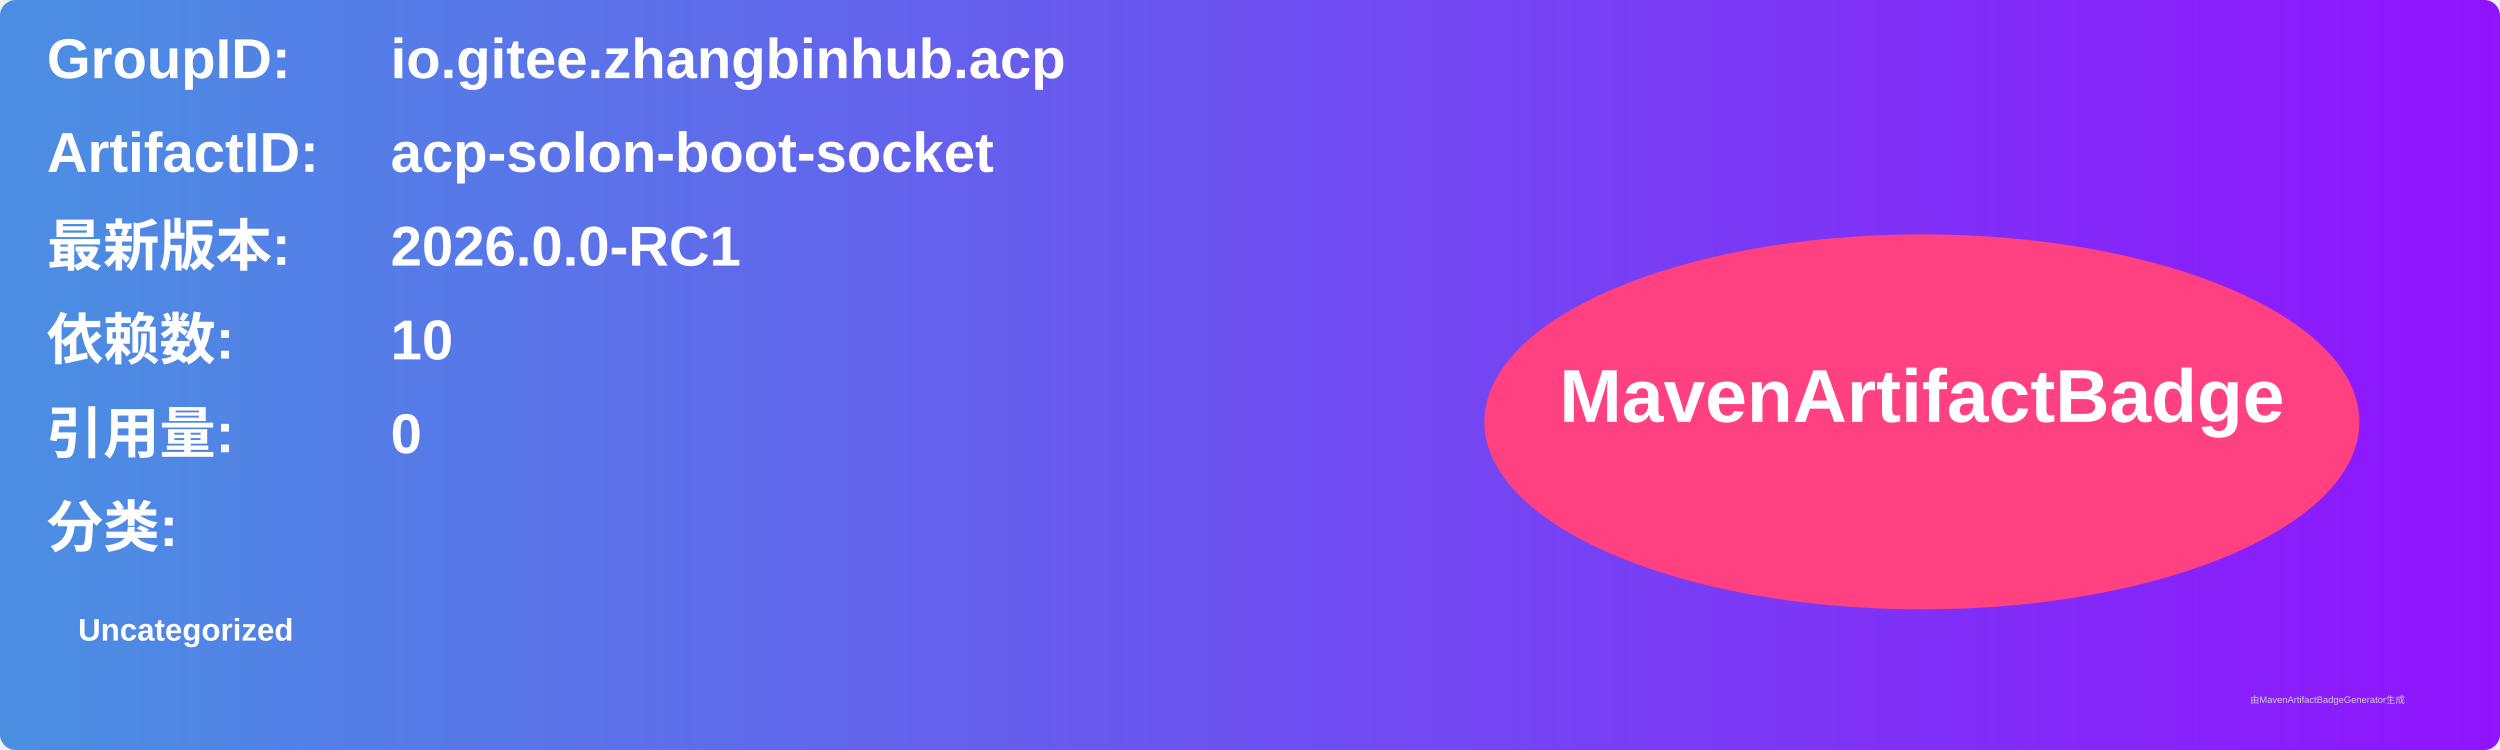
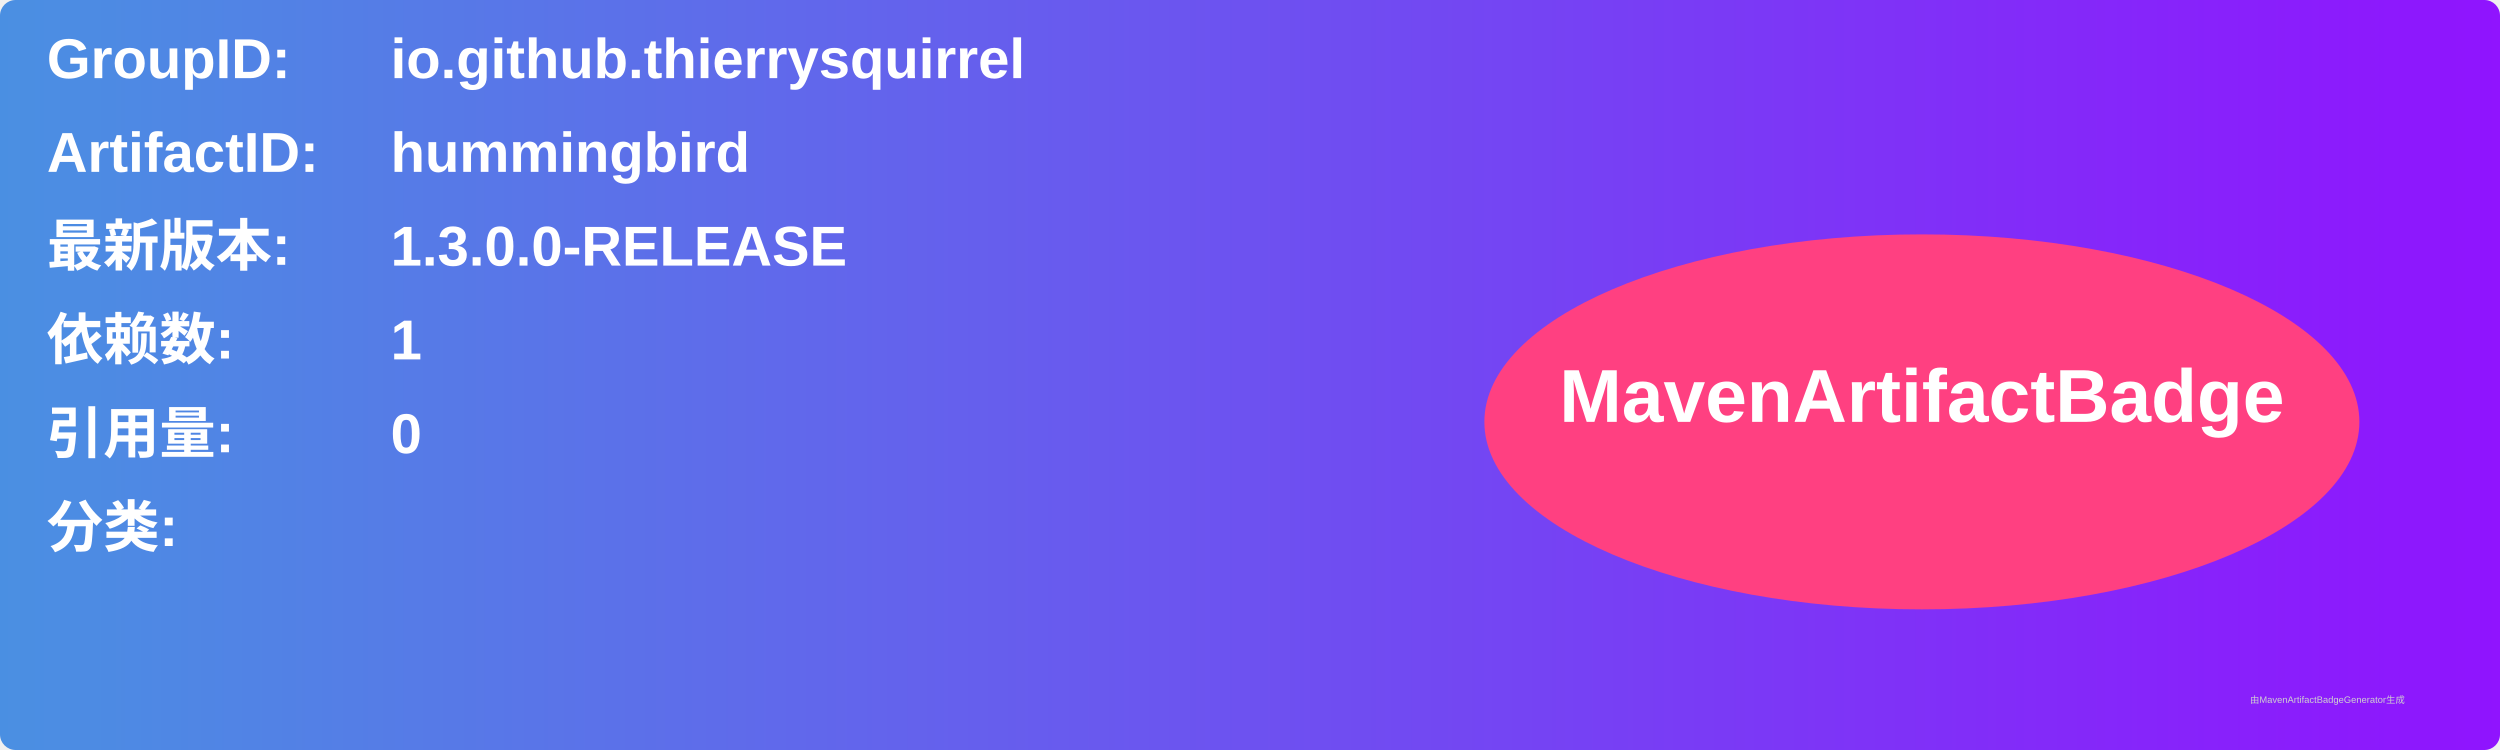
<svg xmlns="http://www.w3.org/2000/svg" width="800" height="240" viewBox="0 0 800 240">
  <linearGradient id="grad" x1="0%" y1="0%" x2="100%" y2="0%">
    <stop offset="0%" stop-color="#4a90e2" />
    <stop offset="100%" stop-color="#9013fe" />
  </linearGradient>
  <rect width="100%" height="100%" rx="5" ry="5" fill="url(#grad)" />
  <g transform="translate(15, 15)">
    <text x="0" y="10" font-family="Arial" font-size="18" fill="white" font-weight="bold" width="260">GroupID:</text>
-     <text x="110" y="10" font-family="Arial" font-size="18" fill="white" font-weight="bold" width="460">io.gitee.zhangbinhub.acp</text>
+     <text x="110" y="10" font-family="Arial" font-size="18" fill="white" font-weight="bold" width="460">io.github.thierrysquirrel</text>
    <text x="0" y="40" font-family="Arial" font-size="18" fill="white" font-weight="bold" width="260">ArtifactID:</text>
-     <text x="110" y="40" font-family="Arial" font-size="18" fill="white" font-weight="bold" width="460">acp-solon-boot-socket</text>
+     <text x="110" y="40" font-family="Arial" font-size="18" fill="white" font-weight="bold" width="460">hummingbird</text>
    <text x="0" y="70" font-family="Arial" font-size="18" fill="white" font-weight="bold">最新版本:</text>
    <text x="110" y="70" font-family="Arial" font-size="18" fill="white" font-weight="bold">
-       <tspan font-weight="bold">2026.0.0-RC1</tspan>
+       <tspan font-weight="bold">1.3.0.0-RELEASE</tspan>
    </text>
    <text x="0" y="100" font-family="Arial" font-size="18" fill="white" font-weight="bold">依赖数: </text>
    <text x="110" y="100" font-family="Arial" font-size="18" fill="white">
-       <tspan font-weight="bold">10</tspan>
+       <tspan font-weight="bold">1</tspan>
    </text>
    <text x="0" y="130" font-family="Arial" font-size="18" fill="white" font-weight="bold">引用量: </text>
    <text x="110" y="130" font-family="Arial" font-size="18" fill="white">
      <tspan font-weight="bold">0</tspan>
    </text>
    <text x="0" y="160" font-family="Arial" font-size="18" fill="white" font-weight="bold">分类:</text>
    <text x="10" y="190" font-family="Arial" font-size="10" fill="white">
-       <tspan font-weight="bold">Uncategorized</tspan>
+       <tspan font-weight="bold" />
    </text>
    <ellipse cx="600" cy="120" rx="140" ry="60" fill="#ff4081" />
    <text x="600" y="120" text-anchor="middle" font-family="Arial" font-size="24" fill="white" font-weight="bold">MavenArtifactBadge</text>
  </g>
  <text x="720" y="225" font-family="Arial" font-size="3" fill="#d0d0d0">由MavenArtifactBadgeGenerator生成</text>
</svg>
